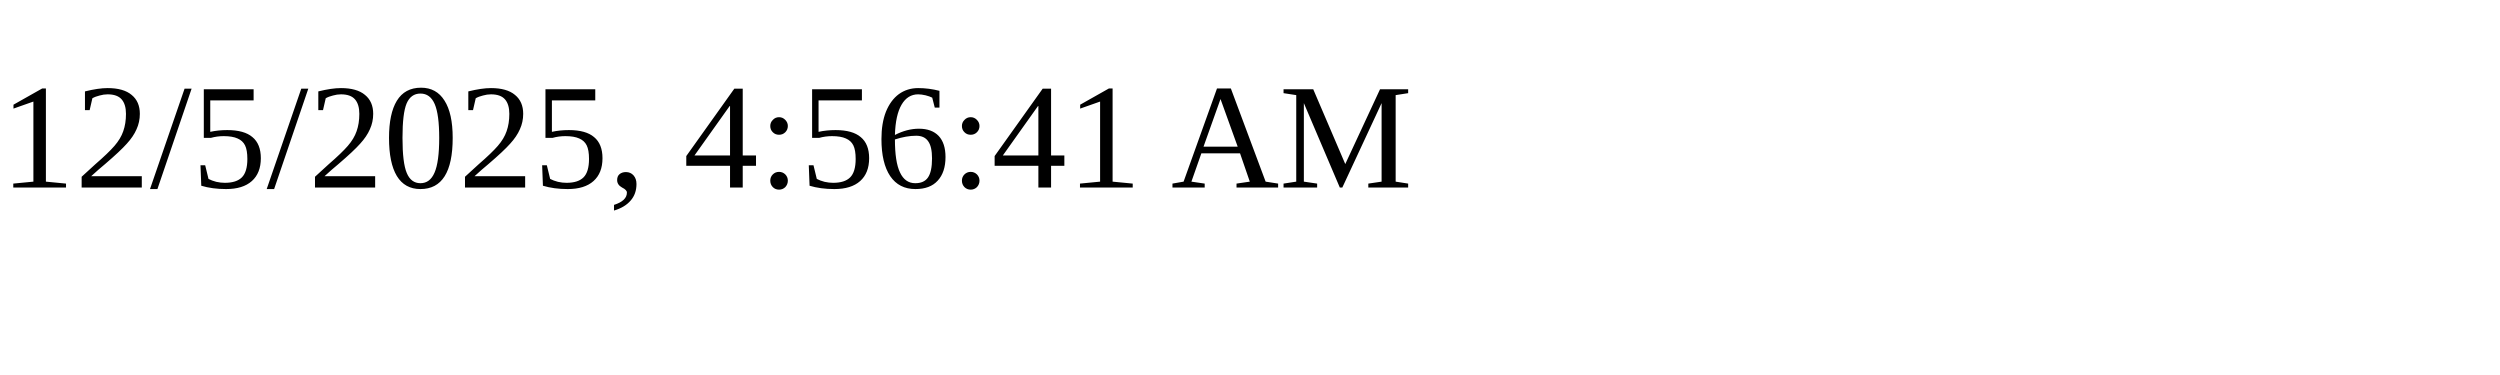
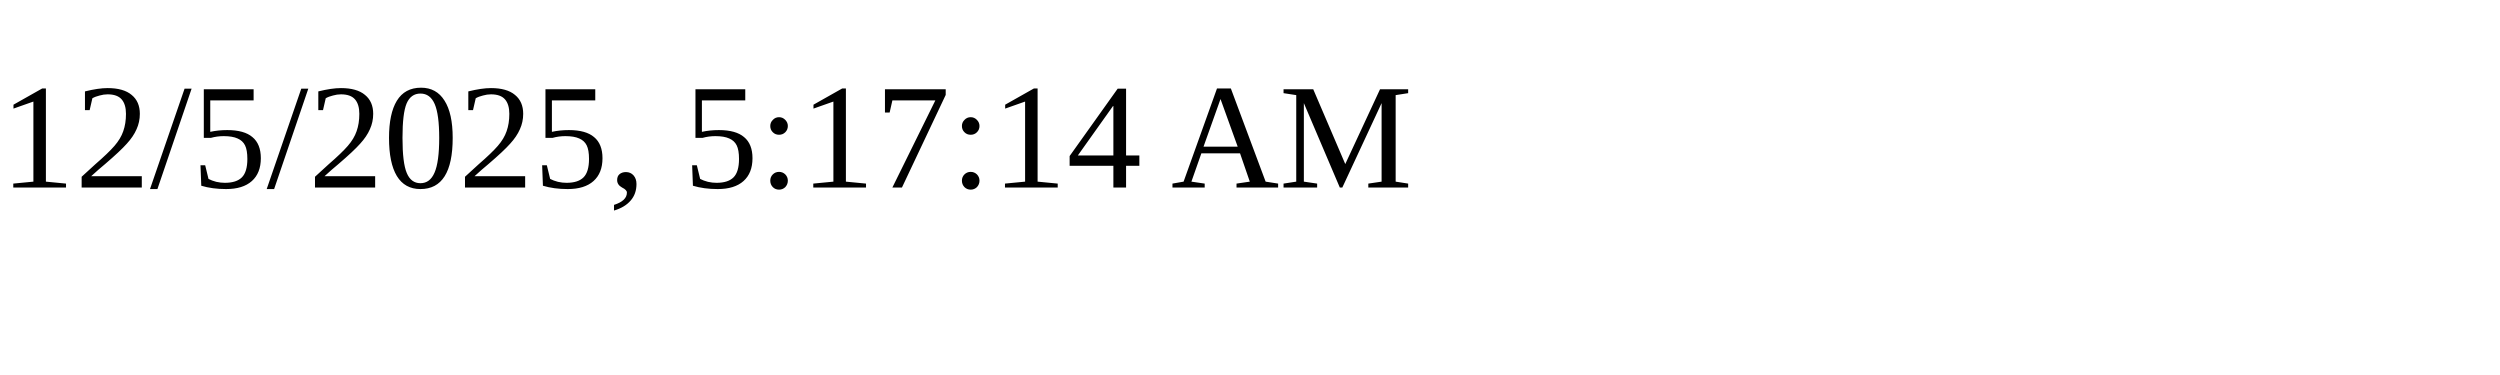
<svg xmlns="http://www.w3.org/2000/svg" height="30" width="200">
-   <text x="0" y="15">12/5/2025, 4:56:41 AM</text>
+   <text x="0" y="15">12/5/2025, 5:17:14 AM</text>
</svg>
